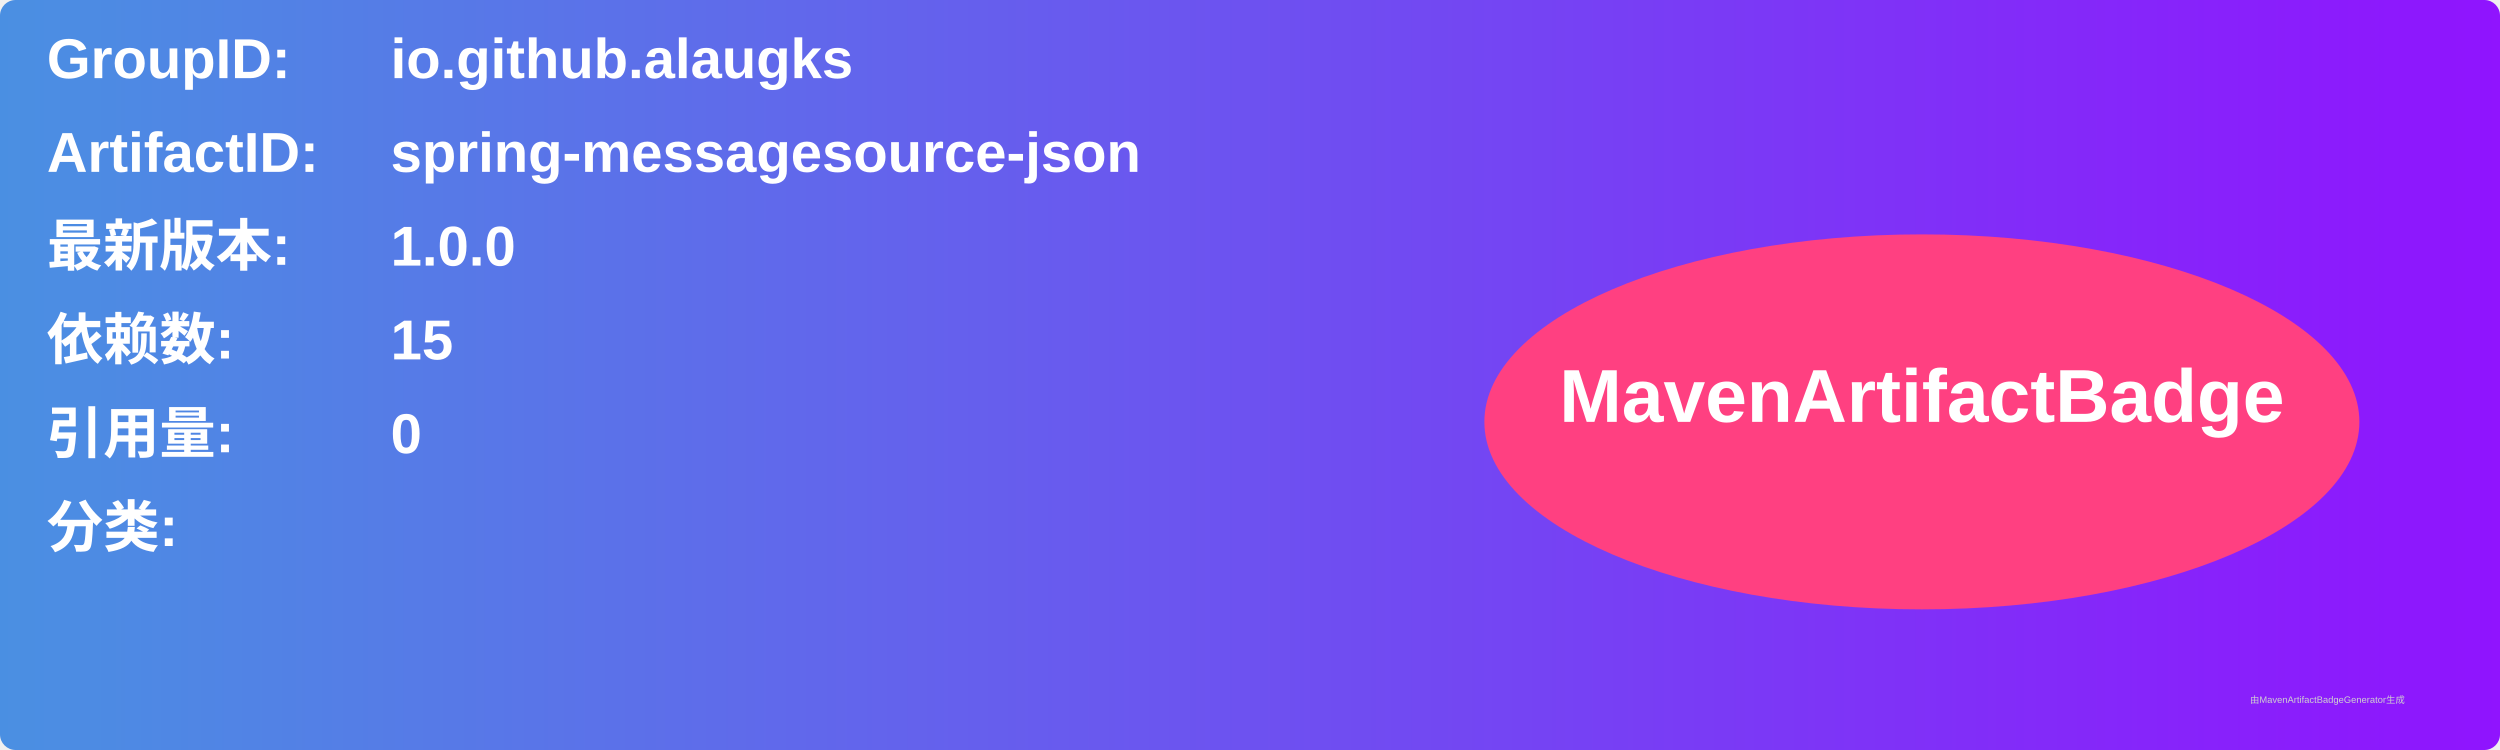
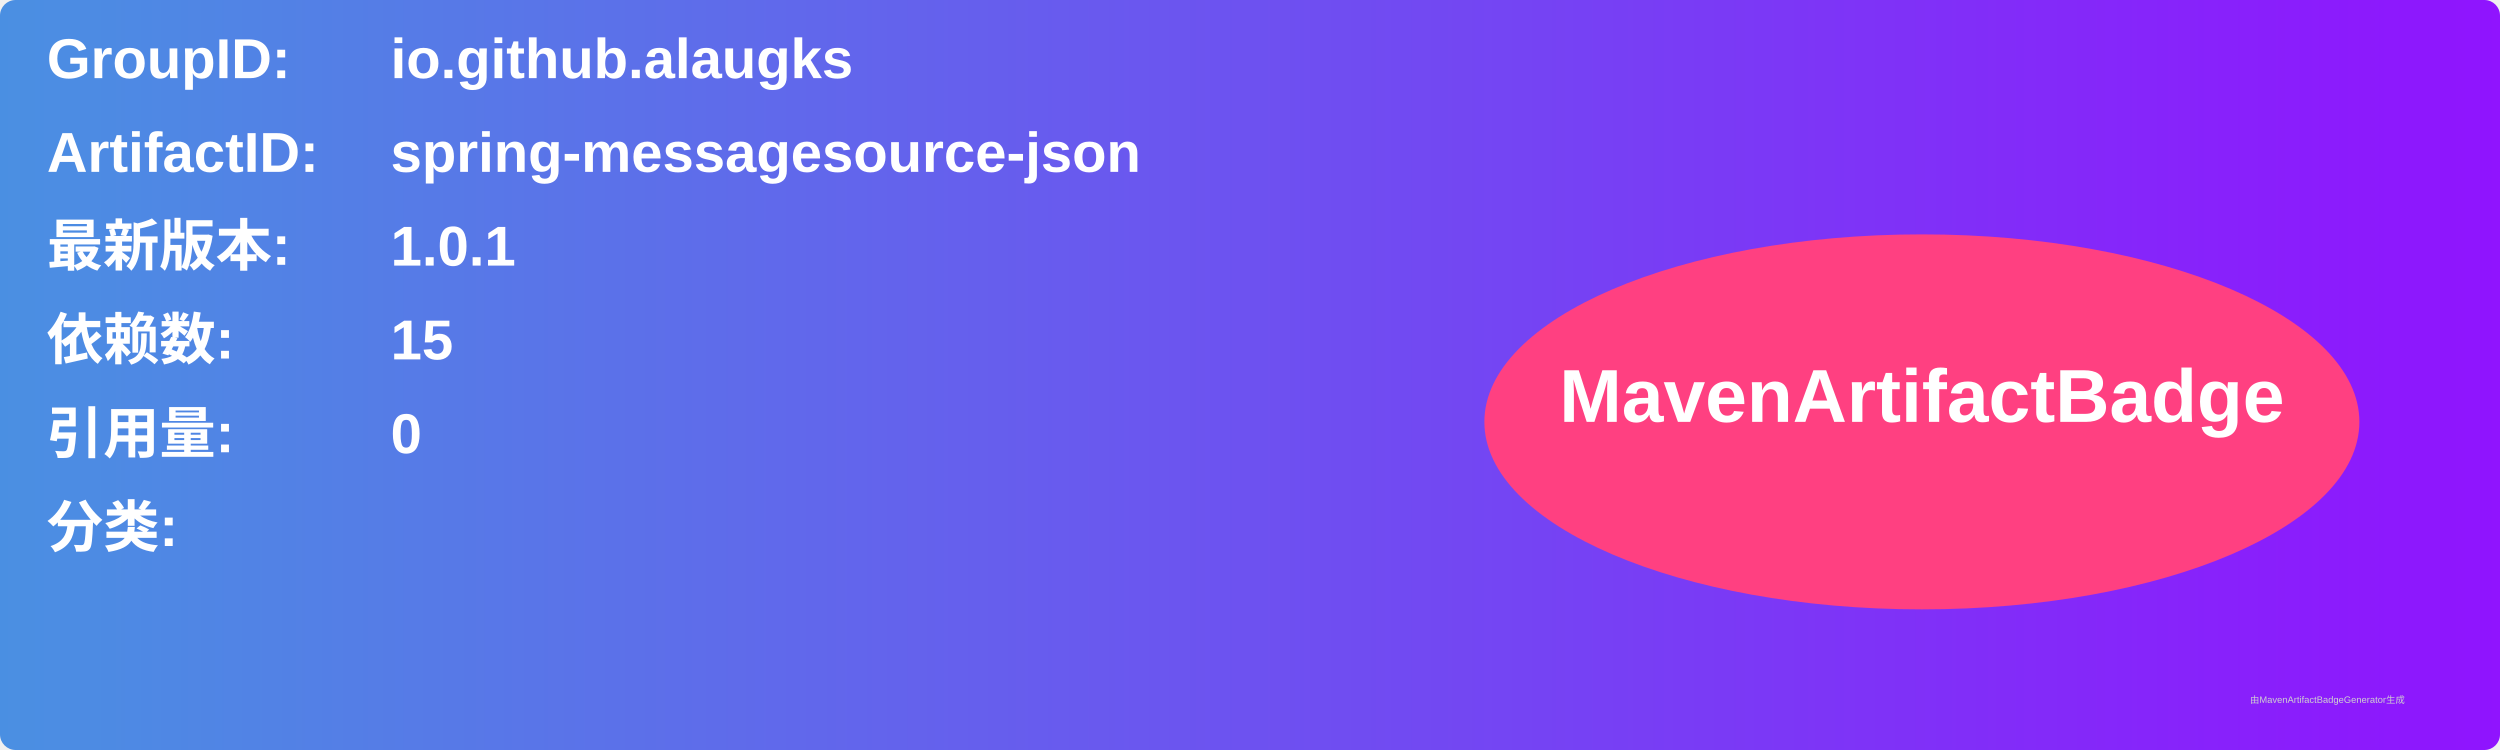
<svg xmlns="http://www.w3.org/2000/svg" width="800" height="240" viewBox="0 0 800 240">
  <linearGradient id="grad" x1="0%" y1="0%" x2="100%" y2="0%">
    <stop offset="0%" stop-color="#4a90e2" />
    <stop offset="100%" stop-color="#9013fe" />
  </linearGradient>
  <rect width="100%" height="100%" rx="5" ry="5" fill="url(#grad)" />
  <g transform="translate(15, 15)">
    <text x="0" y="10" font-family="Arial" font-size="18" fill="white" font-weight="bold" width="260">GroupID:</text>
    <text x="110" y="10" font-family="Arial" font-size="18" fill="white" font-weight="bold" width="460">io.github.alaugks</text>
    <text x="0" y="40" font-family="Arial" font-size="18" fill="white" font-weight="bold" width="260">ArtifactID:</text>
    <text x="110" y="40" font-family="Arial" font-size="18" fill="white" font-weight="bold" width="460">spring-messagesource-json</text>
    <text x="0" y="70" font-family="Arial" font-size="18" fill="white" font-weight="bold">最新版本:</text>
    <text x="110" y="70" font-family="Arial" font-size="18" fill="white" font-weight="bold">
-       <tspan font-weight="bold">1.0.0</tspan>
+       <tspan font-weight="bold">1.0.1</tspan>
    </text>
    <text x="0" y="100" font-family="Arial" font-size="18" fill="white" font-weight="bold">依赖数: </text>
    <text x="110" y="100" font-family="Arial" font-size="18" fill="white">
      <tspan font-weight="bold">15</tspan>
    </text>
    <text x="0" y="130" font-family="Arial" font-size="18" fill="white" font-weight="bold">引用量: </text>
    <text x="110" y="130" font-family="Arial" font-size="18" fill="white">
      <tspan font-weight="bold">0</tspan>
    </text>
    <text x="0" y="160" font-family="Arial" font-size="18" fill="white" font-weight="bold">分类:</text>
    <text x="10" y="190" font-family="Arial" font-size="10" fill="white">
      <tspan font-weight="bold" />
    </text>
    <ellipse cx="600" cy="120" rx="140" ry="60" fill="#ff4081" />
    <text x="600" y="120" text-anchor="middle" font-family="Arial" font-size="24" fill="white" font-weight="bold">MavenArtifactBadge</text>
  </g>
  <text x="720" y="225" font-family="Arial" font-size="3" fill="#d0d0d0">由MavenArtifactBadgeGenerator生成</text>
</svg>
